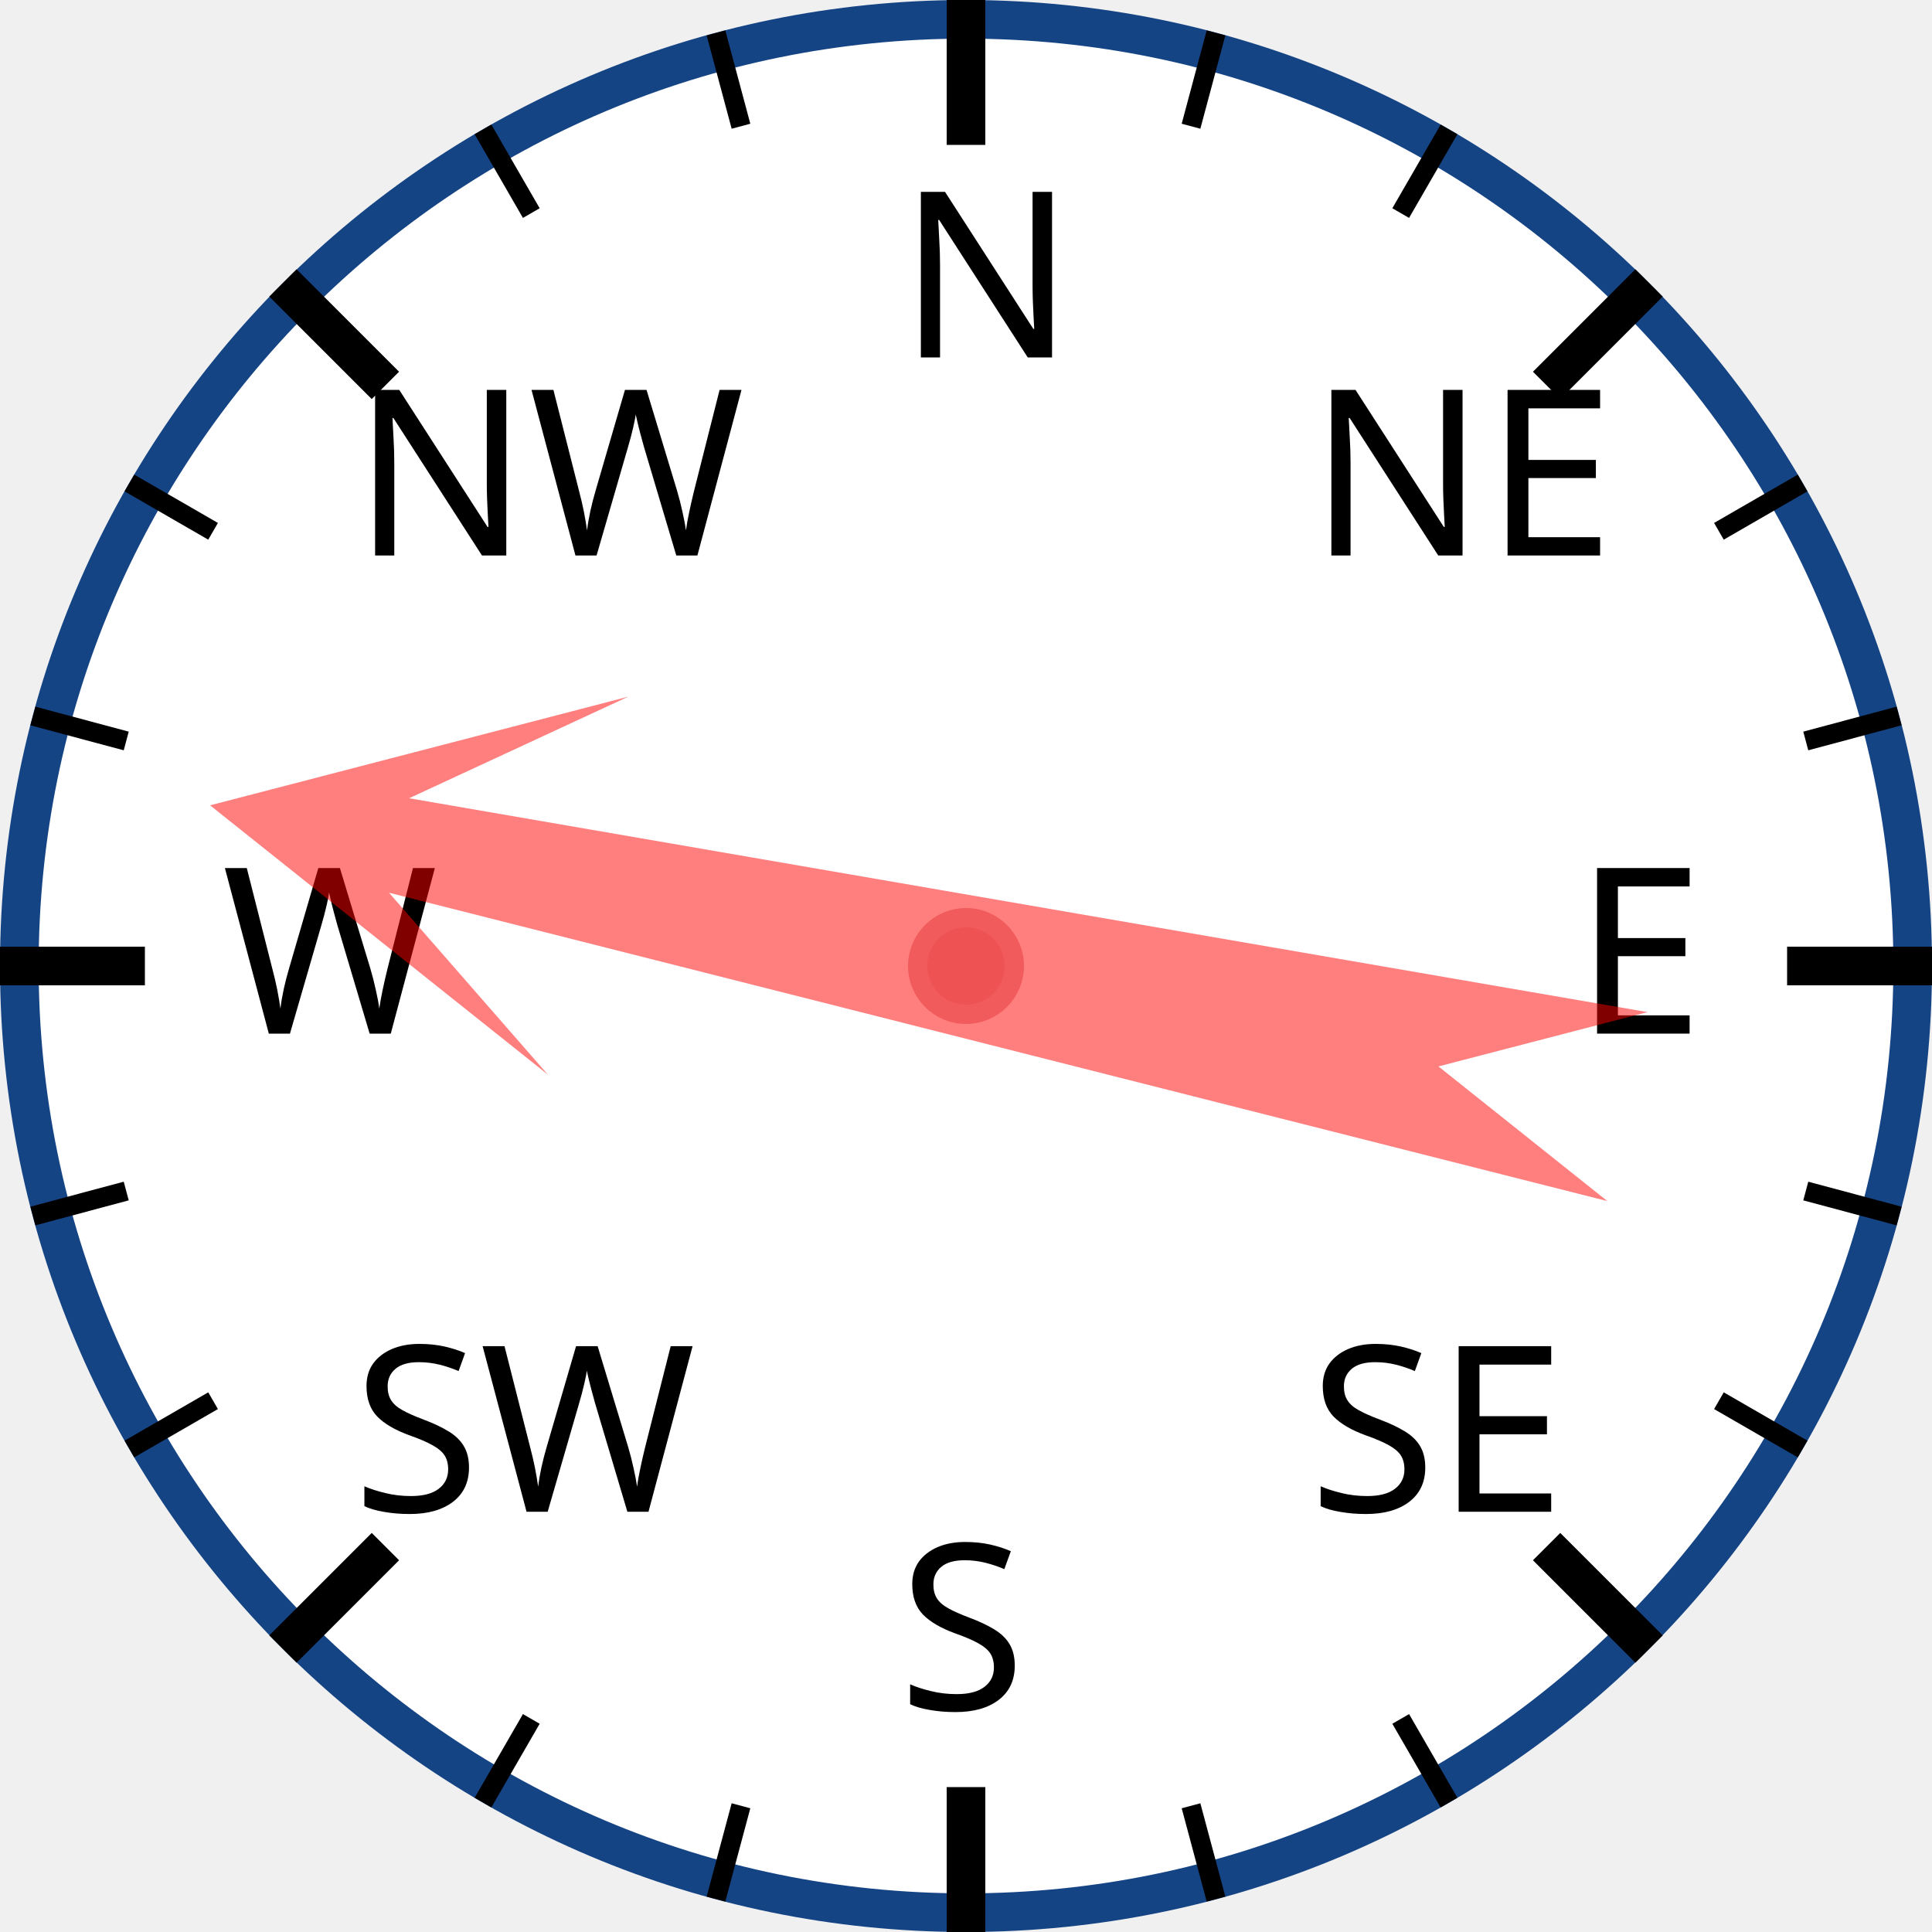
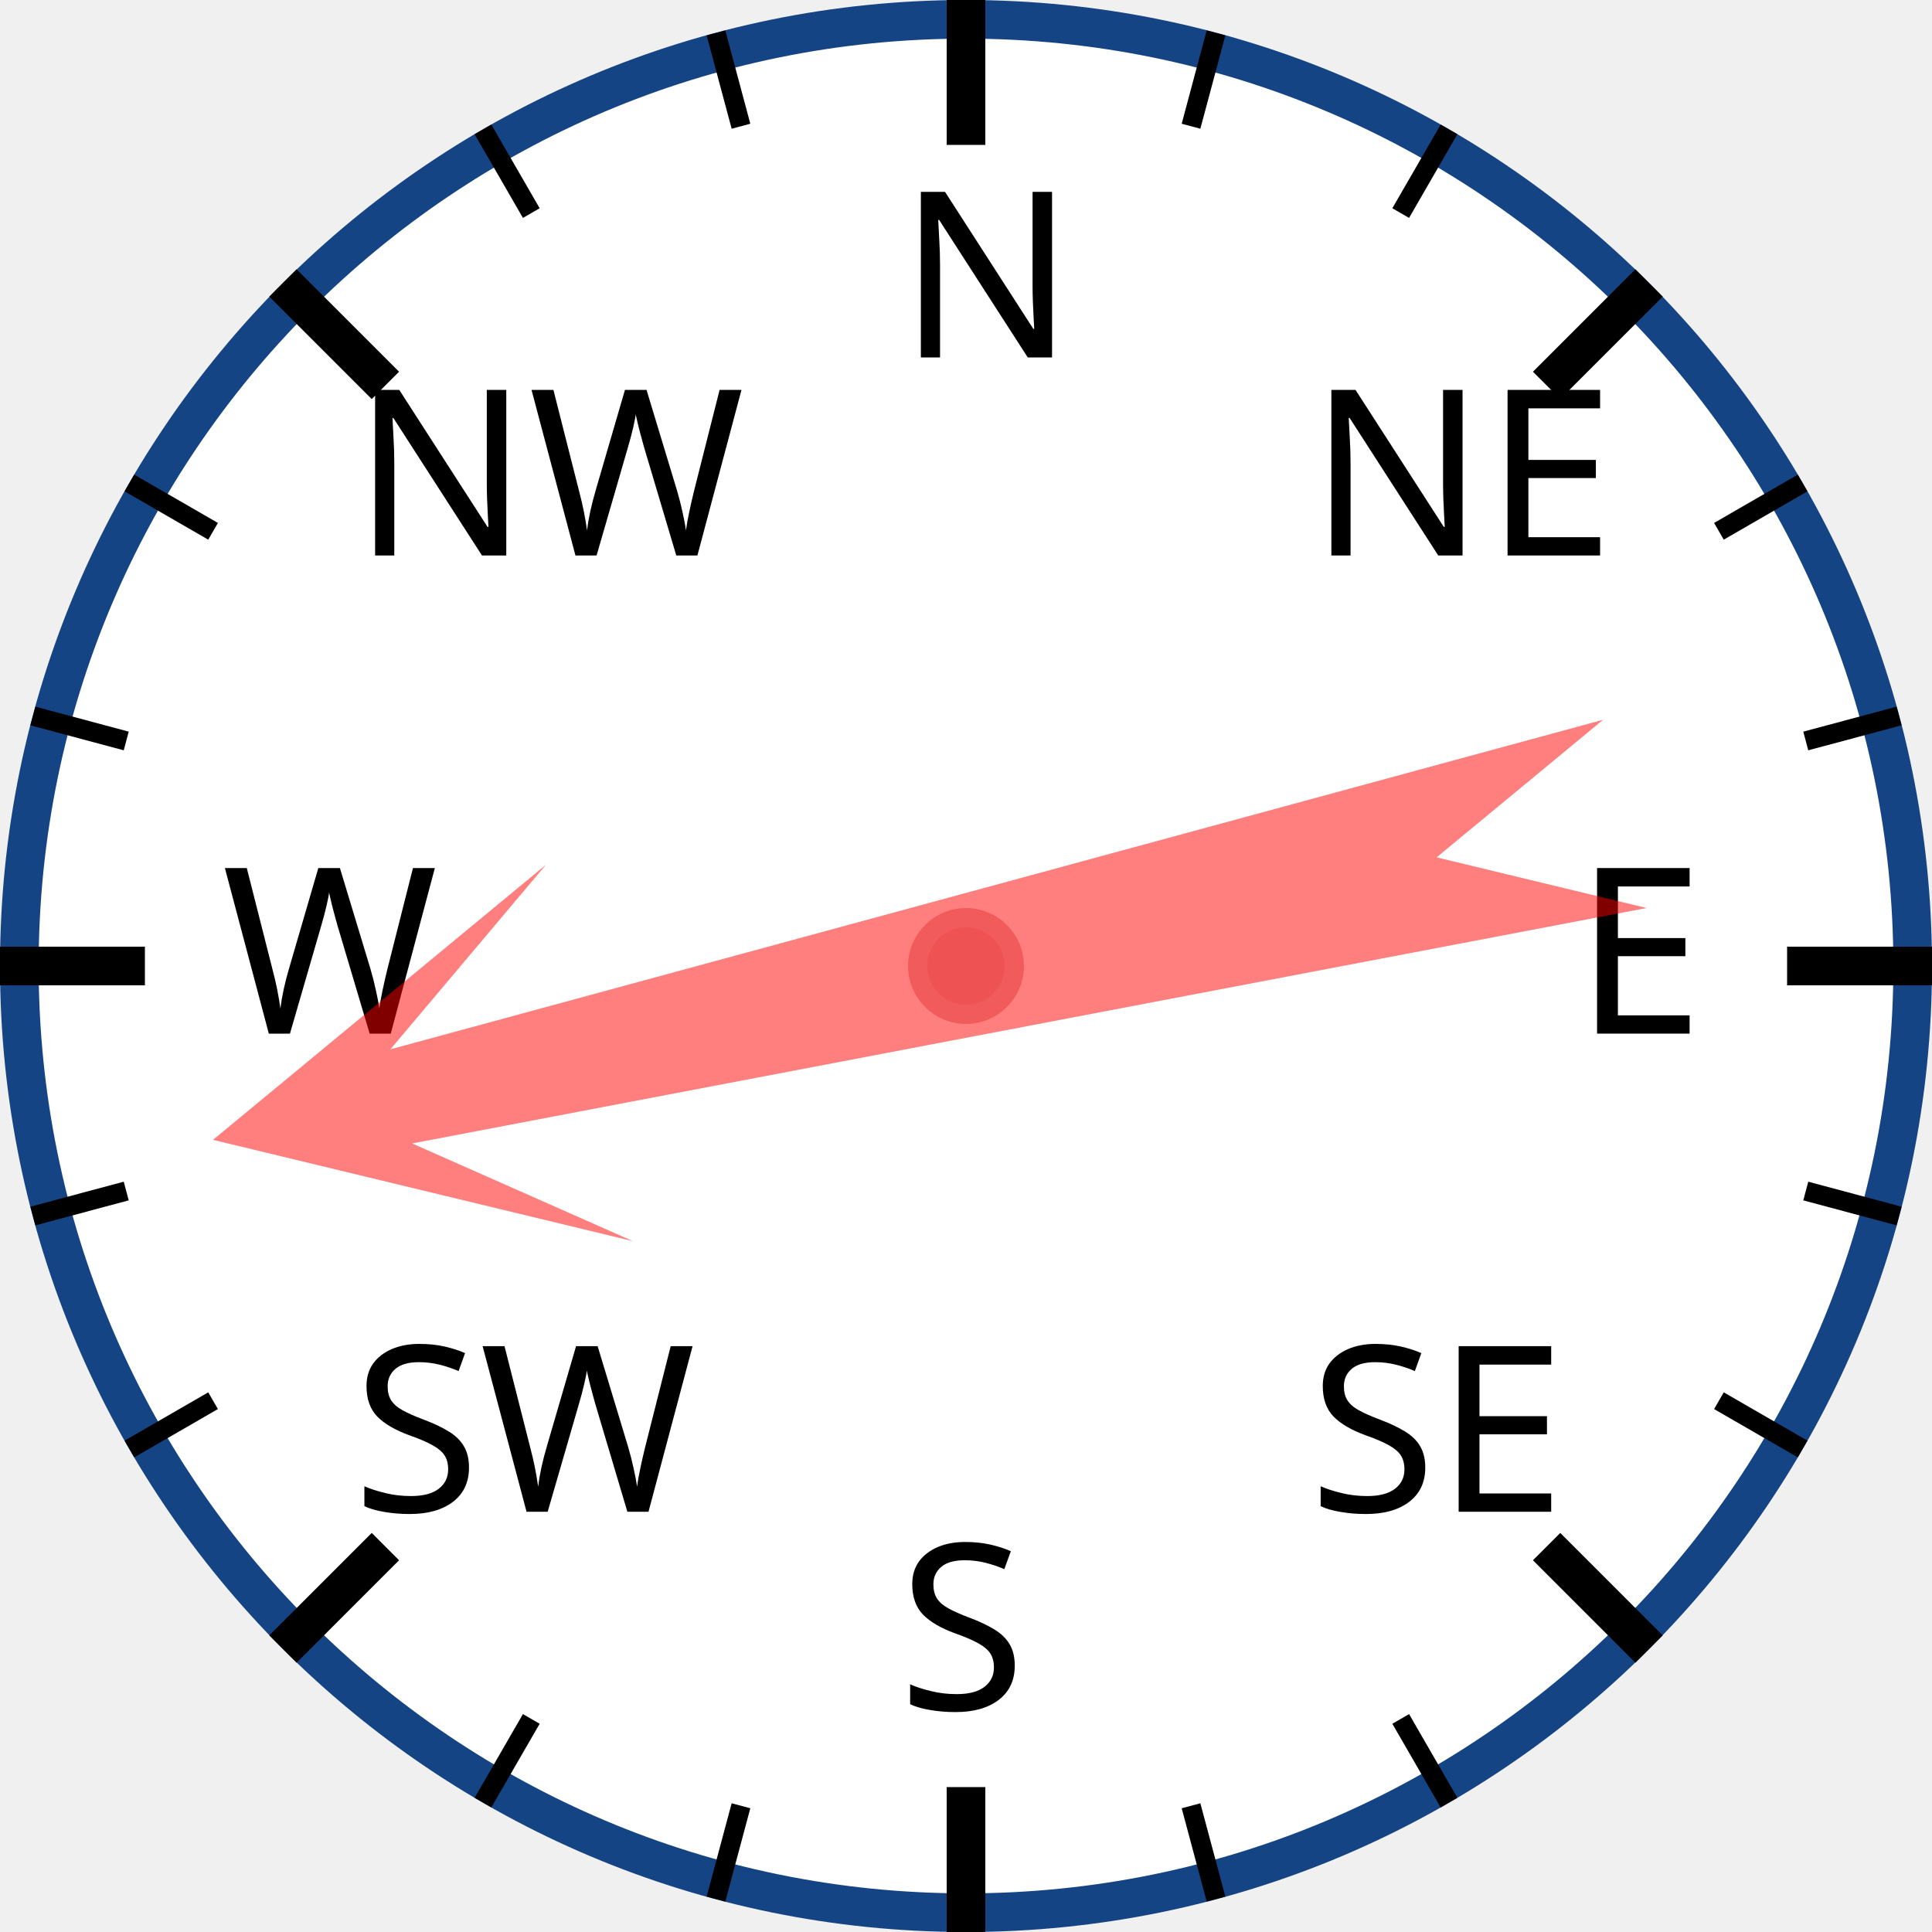
<svg xmlns="http://www.w3.org/2000/svg" width="120px" height="120px" viewBox="0 0 200 200">
  <circle cx="100" cy="100" r="98" style="fill: white; stroke: #154485; stroke-width: 4;" />
  <text x="93.0" y="37.0" style="font-family: sans-serif; font-size: 18pt;">N</text>
  <line x1="100.0" y1="0.0" x2="100.0" y2="15.0" style="stroke: black; stroke-width: 4;" />
  <line x1="74.118" y1="3.407" x2="76.706" y2="13.067" style="stroke: black; stroke-width: 2;" />
  <line x1="50" y1="13.397" x2="55" y2="22.058" style="stroke: black; stroke-width: 2;" />
  <text x="36.503" y="57.503" style="font-family: sans-serif; font-size: 18pt;">NW</text>
  <line x1="29.289" y1="29.289" x2="39.896" y2="39.896" style="stroke: black; stroke-width: 4;" />
  <line x1="13.397" y1="50" x2="22.058" y2="55" style="stroke: black; stroke-width: 2;" />
  <line x1="3.407" y1="74.118" x2="13.067" y2="76.706" style="stroke: black; stroke-width: 2;" />
  <text x="23.0" y="107.0" style="font-family: sans-serif; font-size: 18pt;">W</text>
  <line x1="0.0" y1="100.0" x2="15.0" y2="100.0" style="stroke: black; stroke-width: 4;" />
  <line x1="3.407" y1="125.882" x2="13.067" y2="123.294" style="stroke: black; stroke-width: 2;" />
  <line x1="13.397" y1="150" x2="22.058" y2="145" style="stroke: black; stroke-width: 2;" />
  <text x="36.503" y="156.497" style="font-family: sans-serif; font-size: 18pt;">SW</text>
  <line x1="29.289" y1="170.711" x2="39.896" y2="160.104" style="stroke: black; stroke-width: 4;" />
  <line x1="50" y1="186.603" x2="55" y2="177.942" style="stroke: black; stroke-width: 2;" />
  <line x1="74.118" y1="196.593" x2="76.706" y2="186.933" style="stroke: black; stroke-width: 2;" />
  <text x="93" y="177.0" style="font-family: sans-serif; font-size: 18pt;">S</text>
  <line x1="100" y1="200.0" x2="100" y2="185.0" style="stroke: black; stroke-width: 4;" />
  <line x1="125.882" y1="196.593" x2="123.294" y2="186.933" style="stroke: black; stroke-width: 2;" />
  <line x1="150.0" y1="186.603" x2="145.0" y2="177.942" style="stroke: black; stroke-width: 2;" />
  <text x="135.497" y="156.497" style="font-family: sans-serif; font-size: 18pt;">SE</text>
  <line x1="170.711" y1="170.711" x2="160.104" y2="160.104" style="stroke: black; stroke-width: 4;" />
  <line x1="186.603" y1="150" x2="177.942" y2="145" style="stroke: black; stroke-width: 2;" />
  <line x1="196.593" y1="125.882" x2="186.933" y2="123.294" style="stroke: black; stroke-width: 2;" />
  <text x="163.0" y="107" style="font-family: sans-serif; font-size: 18pt;">E</text>
  <line x1="200.0" y1="100" x2="185.0" y2="100" style="stroke: black; stroke-width: 4;" />
  <line x1="196.593" y1="74.118" x2="186.933" y2="76.706" style="stroke: black; stroke-width: 2;" />
  <line x1="186.603" y1="50" x2="177.942" y2="55" style="stroke: black; stroke-width: 2;" />
  <text x="135.497" y="57.503" style="font-family: sans-serif; font-size: 18pt;">NE</text>
  <line x1="170.711" y1="29.289" x2="160.104" y2="39.896" style="stroke: black; stroke-width: 4;" />
  <line x1="150" y1="13.397" x2="145" y2="22.058" style="stroke: black; stroke-width: 2;" />
  <line x1="125.882" y1="3.407" x2="123.294" y2="13.067" style="stroke: black; stroke-width: 2;" />
-   <polygon points="100 20 120 60 105 40 110 170 100 150 90 170 95 40 80 60" style="fill: red; fill-opacity: 0.5;" transform="rotate(282,100,100)" />
+   <polygon points="100 20 120 60 105 40 110 170 100 150 90 170 95 40 80 60" style="fill: red; fill-opacity: 0.5;" transform="rotate(257,100,100)" />
  <circle cx="100" cy="100" r="5" style="fill: #EE5252; stroke: #F25B5B; stroke-width: 2;" />
</svg>
